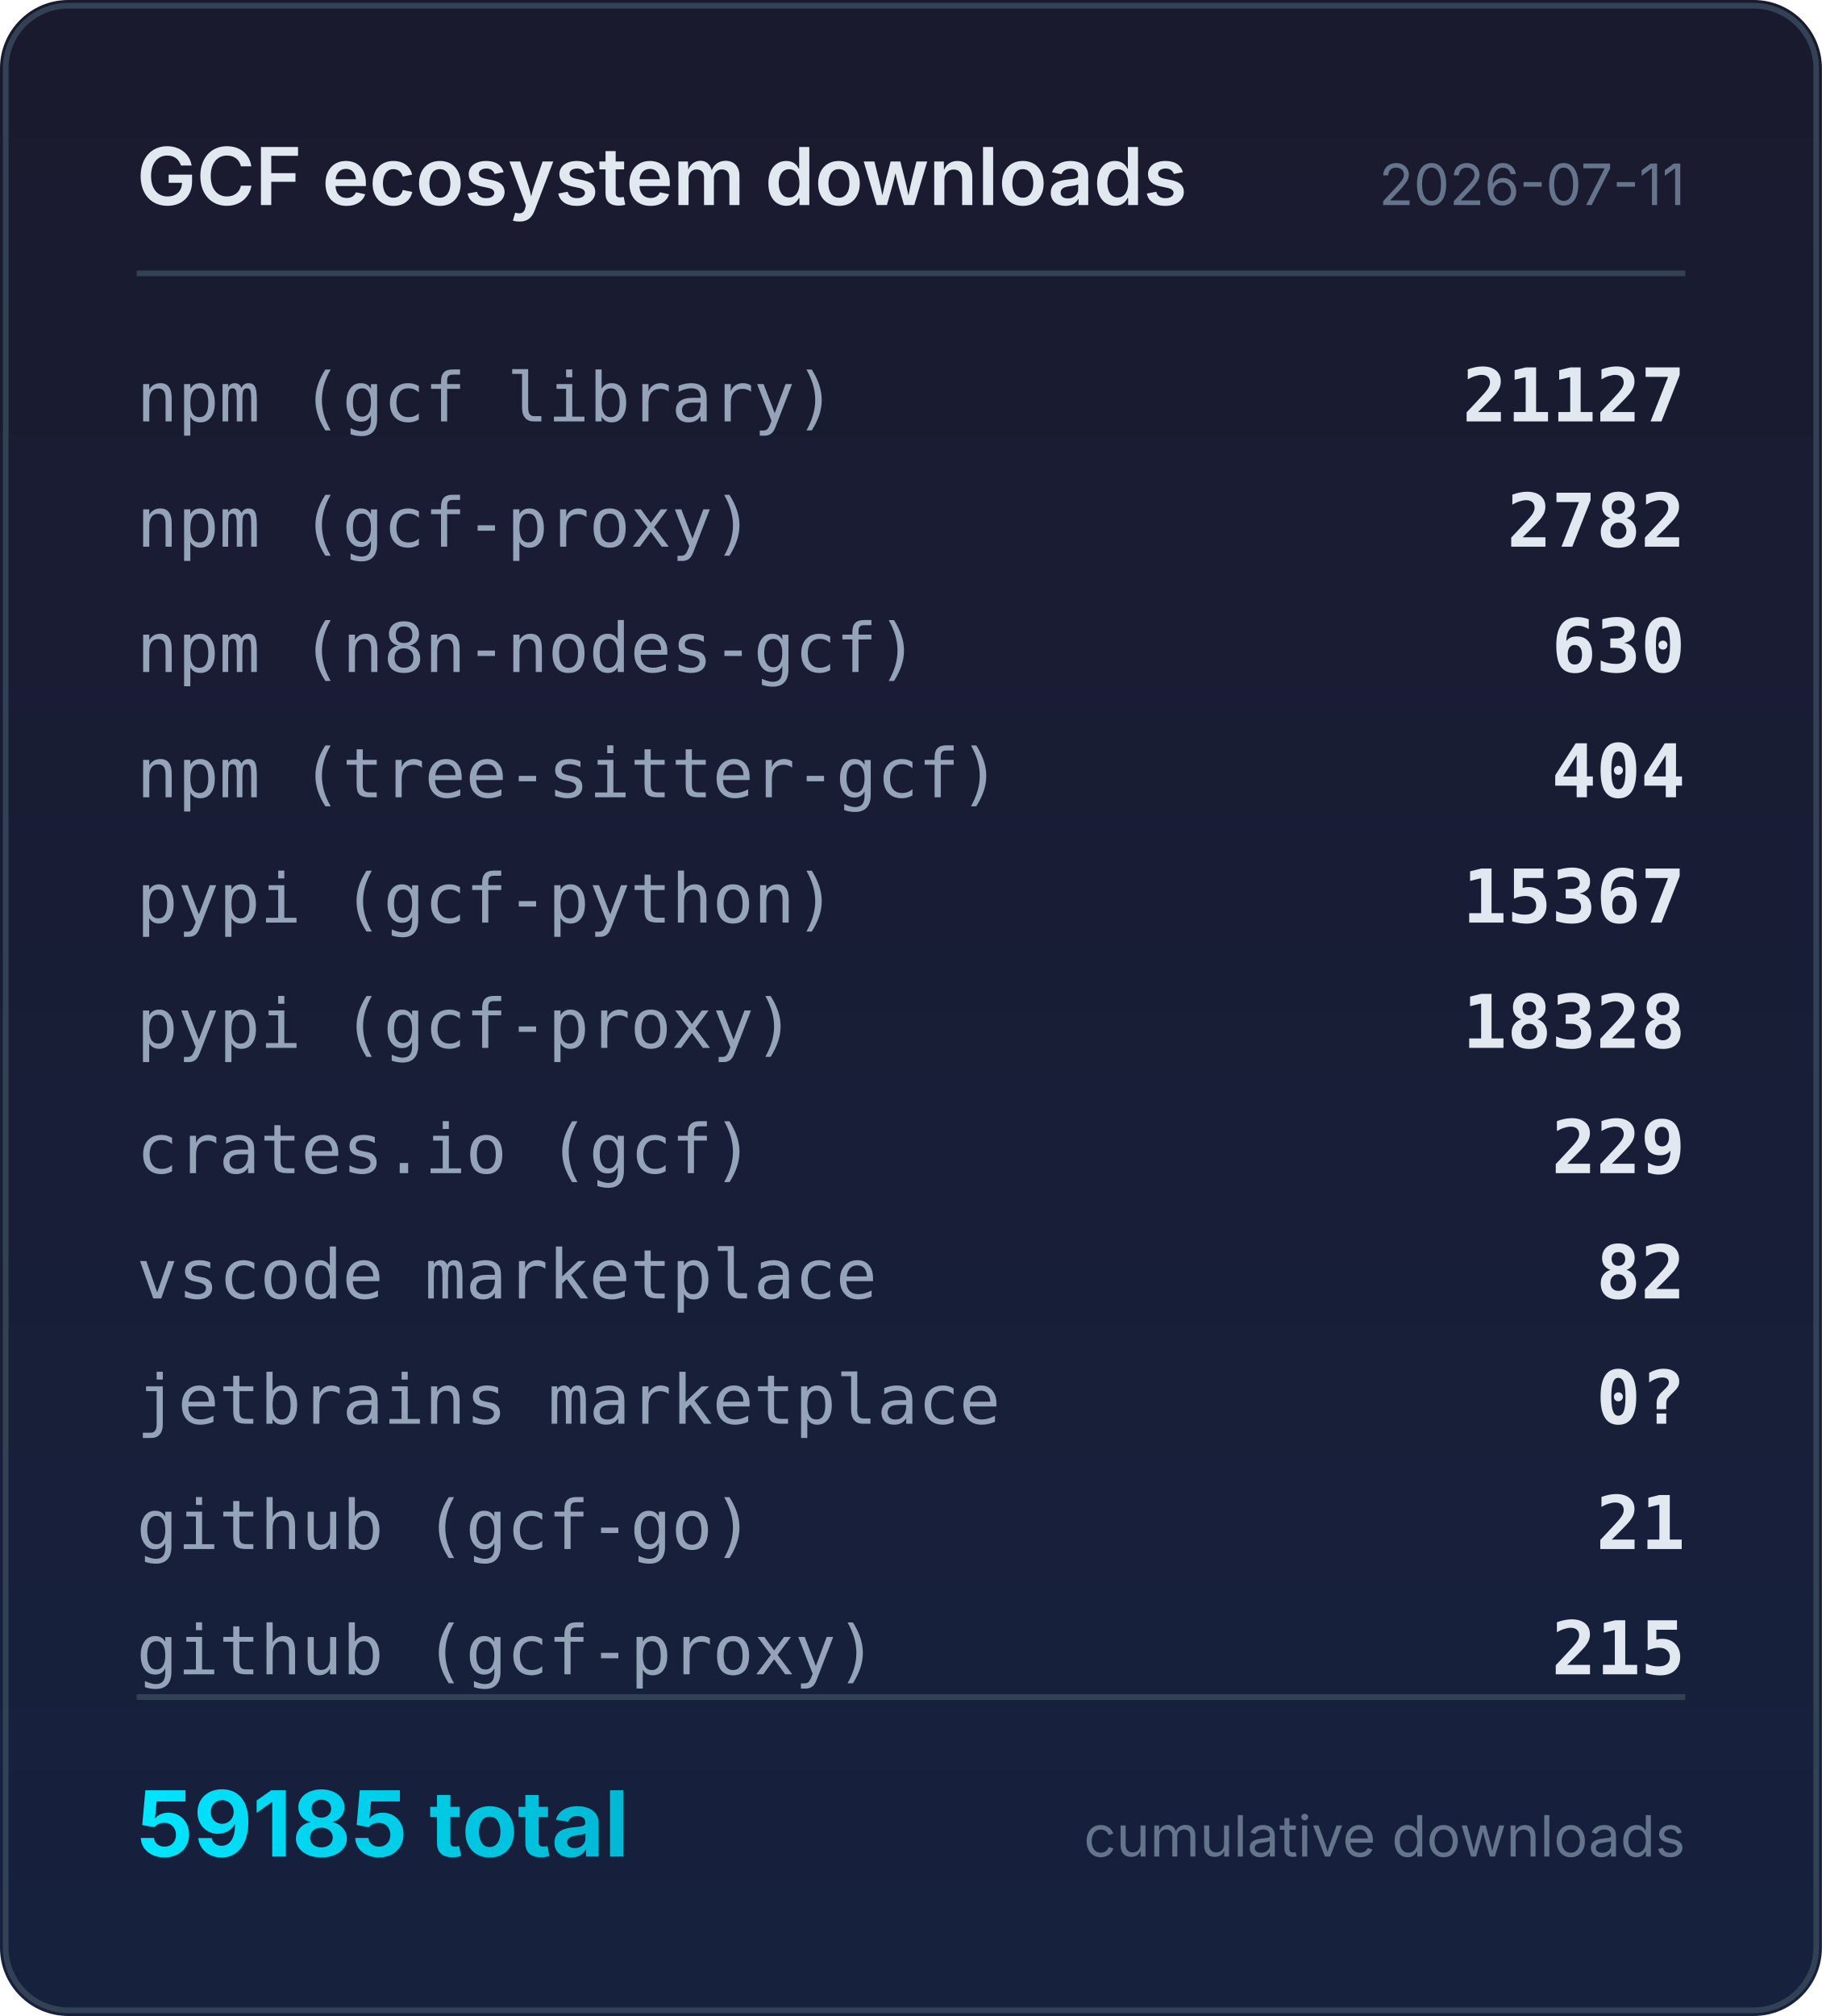
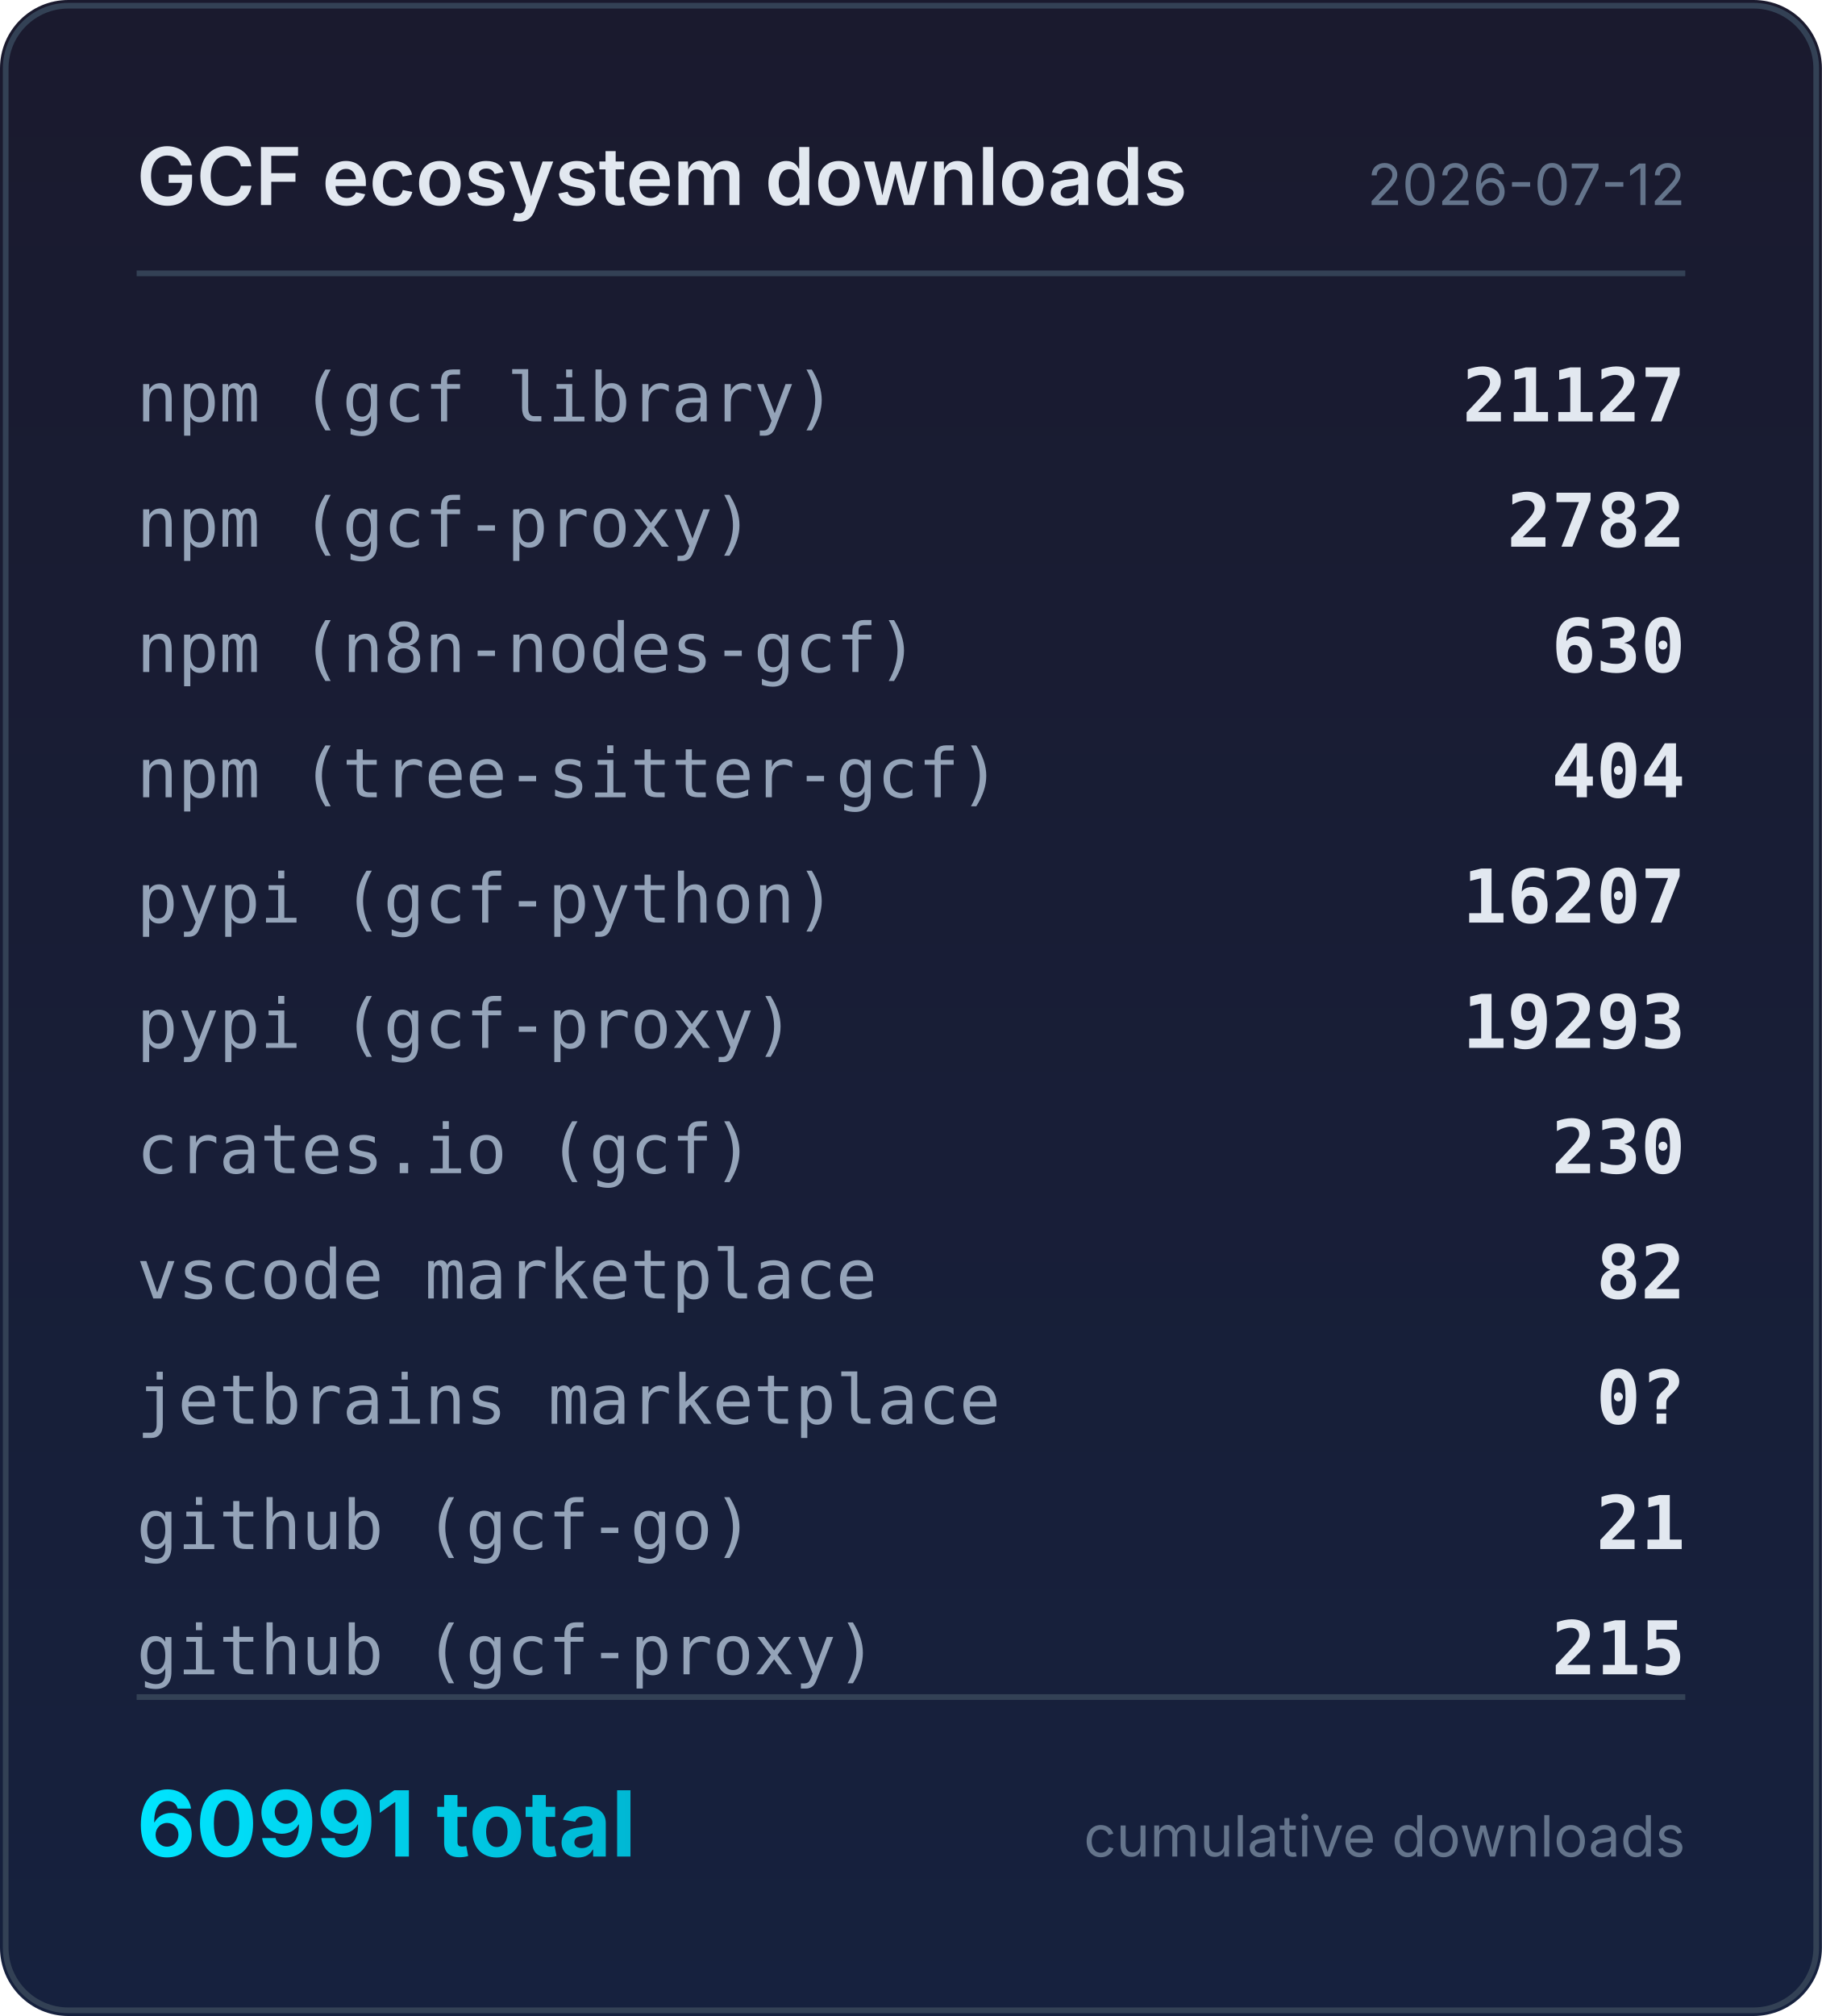
<svg xmlns="http://www.w3.org/2000/svg" width="320" height="354" viewBox="0 0 320 354">
  <defs>
    <linearGradient id="bg" x1="0" y1="0" x2="0" y2="1">
      <stop offset="0%" stop-color="#1a1a2e" />
      <stop offset="100%" stop-color="#16213e" />
    </linearGradient>
    <linearGradient id="accent" x1="0" y1="0" x2="1" y2="0">
      <stop offset="0%" stop-color="#00e5ff" />
      <stop offset="100%" stop-color="#00b8d4" />
    </linearGradient>
  </defs>
  <rect width="320" height="354" rx="12" fill="url(#bg)" />
  <rect x="1" y="1" width="318" height="352" rx="11" fill="none" stroke="#334155" stroke-width="1" />
  <text x="24" y="36" fill="#e2e8f0" font-family="system-ui,-apple-system,sans-serif" font-size="14" font-weight="600">GCF ecosystem downloads</text>
-   <text x="296" y="36" fill="#64748b" font-family="system-ui,-apple-system,sans-serif" font-size="10" text-anchor="end">2026-07-11</text>
+   <text x="296" y="36" fill="#64748b" font-family="system-ui,-apple-system,sans-serif" font-size="10" text-anchor="end">2026-07-12</text>
  <line x1="24" y1="48" x2="296" y2="48" stroke="#334155" stroke-width="1" />
  <text x="24" y="74" fill="#94a3b8" font-family="ui-monospace,monospace" font-size="12">npm (gcf library)</text>
  <text x="296" y="74" fill="#e2e8f0" font-family="ui-monospace,monospace" font-size="13" font-weight="600" text-anchor="end">21127</text>
  <text x="24" y="96" fill="#94a3b8" font-family="ui-monospace,monospace" font-size="12">npm (gcf-proxy)</text>
  <text x="296" y="96" fill="#e2e8f0" font-family="ui-monospace,monospace" font-size="13" font-weight="600" text-anchor="end">2782</text>
  <text x="24" y="118" fill="#94a3b8" font-family="ui-monospace,monospace" font-size="12">npm (n8n-nodes-gcf)</text>
  <text x="296" y="118" fill="#e2e8f0" font-family="ui-monospace,monospace" font-size="13" font-weight="600" text-anchor="end">630</text>
  <text x="24" y="140" fill="#94a3b8" font-family="ui-monospace,monospace" font-size="12">npm (tree-sitter-gcf)</text>
  <text x="296" y="140" fill="#e2e8f0" font-family="ui-monospace,monospace" font-size="13" font-weight="600" text-anchor="end">404</text>
  <text x="24" y="162" fill="#94a3b8" font-family="ui-monospace,monospace" font-size="12">pypi (gcf-python)</text>
-   <text x="296" y="162" fill="#e2e8f0" font-family="ui-monospace,monospace" font-size="13" font-weight="600" text-anchor="end">15367</text>
+   <text x="296" y="162" fill="#e2e8f0" font-family="ui-monospace,monospace" font-size="13" font-weight="600" text-anchor="end">16207</text>
  <text x="24" y="184" fill="#94a3b8" font-family="ui-monospace,monospace" font-size="12">pypi (gcf-proxy)</text>
-   <text x="296" y="184" fill="#e2e8f0" font-family="ui-monospace,monospace" font-size="13" font-weight="600" text-anchor="end">18328</text>
+   <text x="296" y="184" fill="#e2e8f0" font-family="ui-monospace,monospace" font-size="13" font-weight="600" text-anchor="end">19293</text>
  <text x="24" y="206" fill="#94a3b8" font-family="ui-monospace,monospace" font-size="12">crates.io (gcf)</text>
-   <text x="296" y="206" fill="#e2e8f0" font-family="ui-monospace,monospace" font-size="13" font-weight="600" text-anchor="end">229</text>
+   <text x="296" y="206" fill="#e2e8f0" font-family="ui-monospace,monospace" font-size="13" font-weight="600" text-anchor="end">230</text>
  <text x="24" y="228" fill="#94a3b8" font-family="ui-monospace,monospace" font-size="12">vscode marketplace</text>
  <text x="296" y="228" fill="#e2e8f0" font-family="ui-monospace,monospace" font-size="13" font-weight="600" text-anchor="end">82</text>
  <text x="24" y="250" fill="#94a3b8" font-family="ui-monospace,monospace" font-size="12">jetbrains marketplace</text>
  <text x="296" y="250" fill="#e2e8f0" font-family="ui-monospace,monospace" font-size="13" font-weight="600" text-anchor="end">0?</text>
  <text x="24" y="272" fill="#94a3b8" font-family="ui-monospace,monospace" font-size="12">github (gcf-go)</text>
  <text x="296" y="272" fill="#e2e8f0" font-family="ui-monospace,monospace" font-size="13" font-weight="600" text-anchor="end">21</text>
  <text x="24" y="294" fill="#94a3b8" font-family="ui-monospace,monospace" font-size="12">github (gcf-proxy)</text>
  <text x="296" y="294" fill="#e2e8f0" font-family="ui-monospace,monospace" font-size="13" font-weight="600" text-anchor="end">215</text>
  <line x1="24" y1="298" x2="296" y2="298" stroke="#334155" stroke-width="1" />
-   <text x="24" y="326" fill="url(#accent)" font-family="system-ui,-apple-system,sans-serif" font-size="16" font-weight="700">59185 total</text>
+   <text x="24" y="326" fill="url(#accent)" font-family="system-ui,-apple-system,sans-serif" font-size="16" font-weight="700">60991 total</text>
  <text x="296" y="326" fill="#64748b" font-family="system-ui,-apple-system,sans-serif" font-size="10" text-anchor="end">cumulative downloads</text>
</svg>
